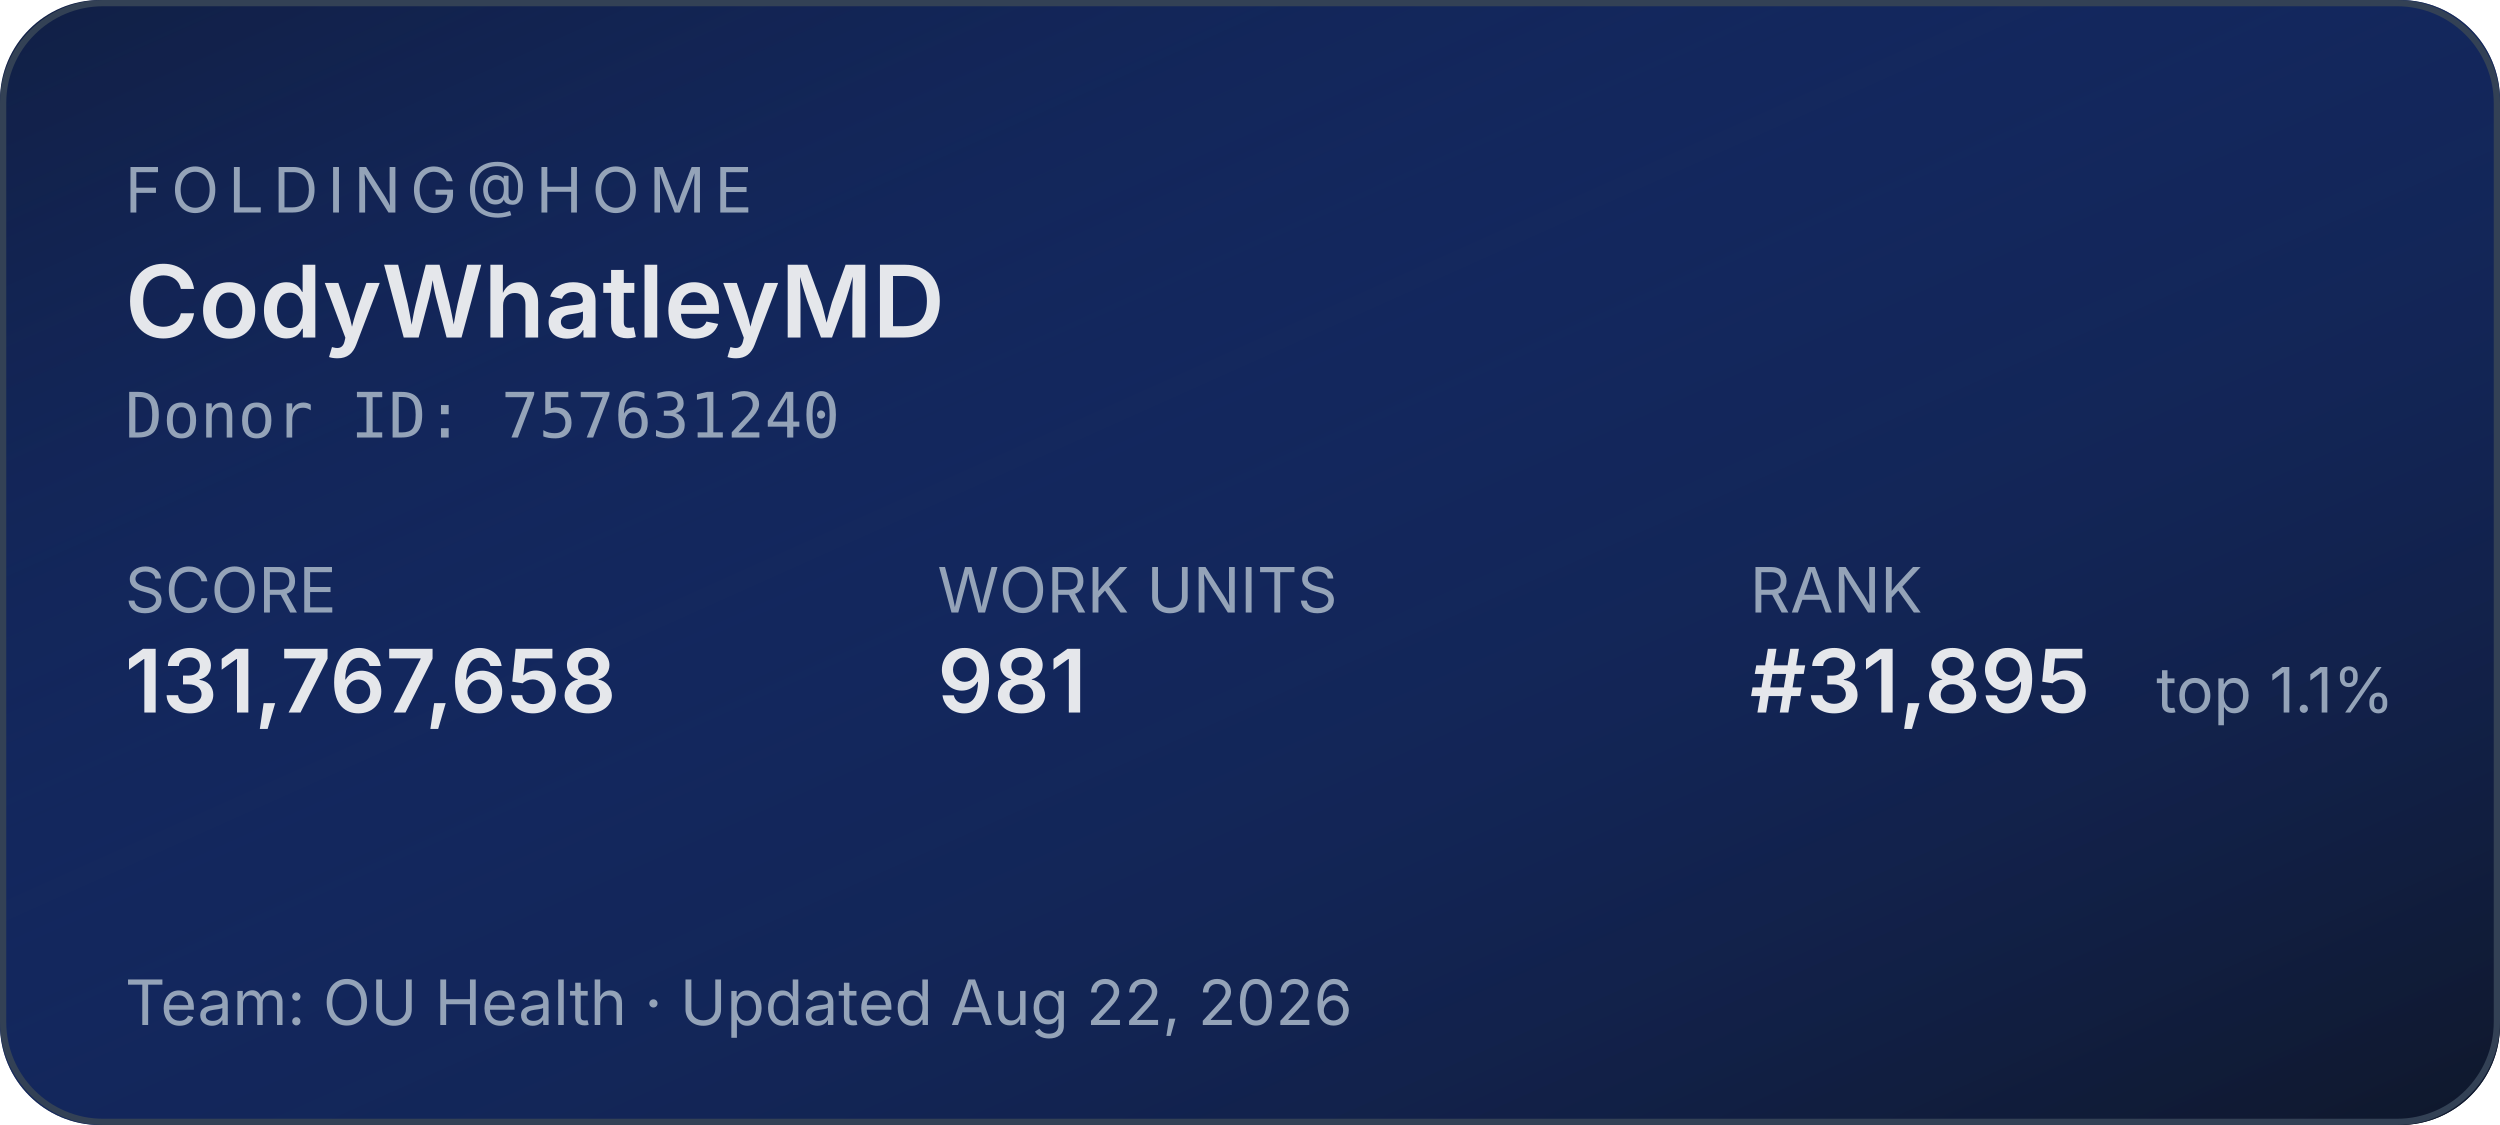
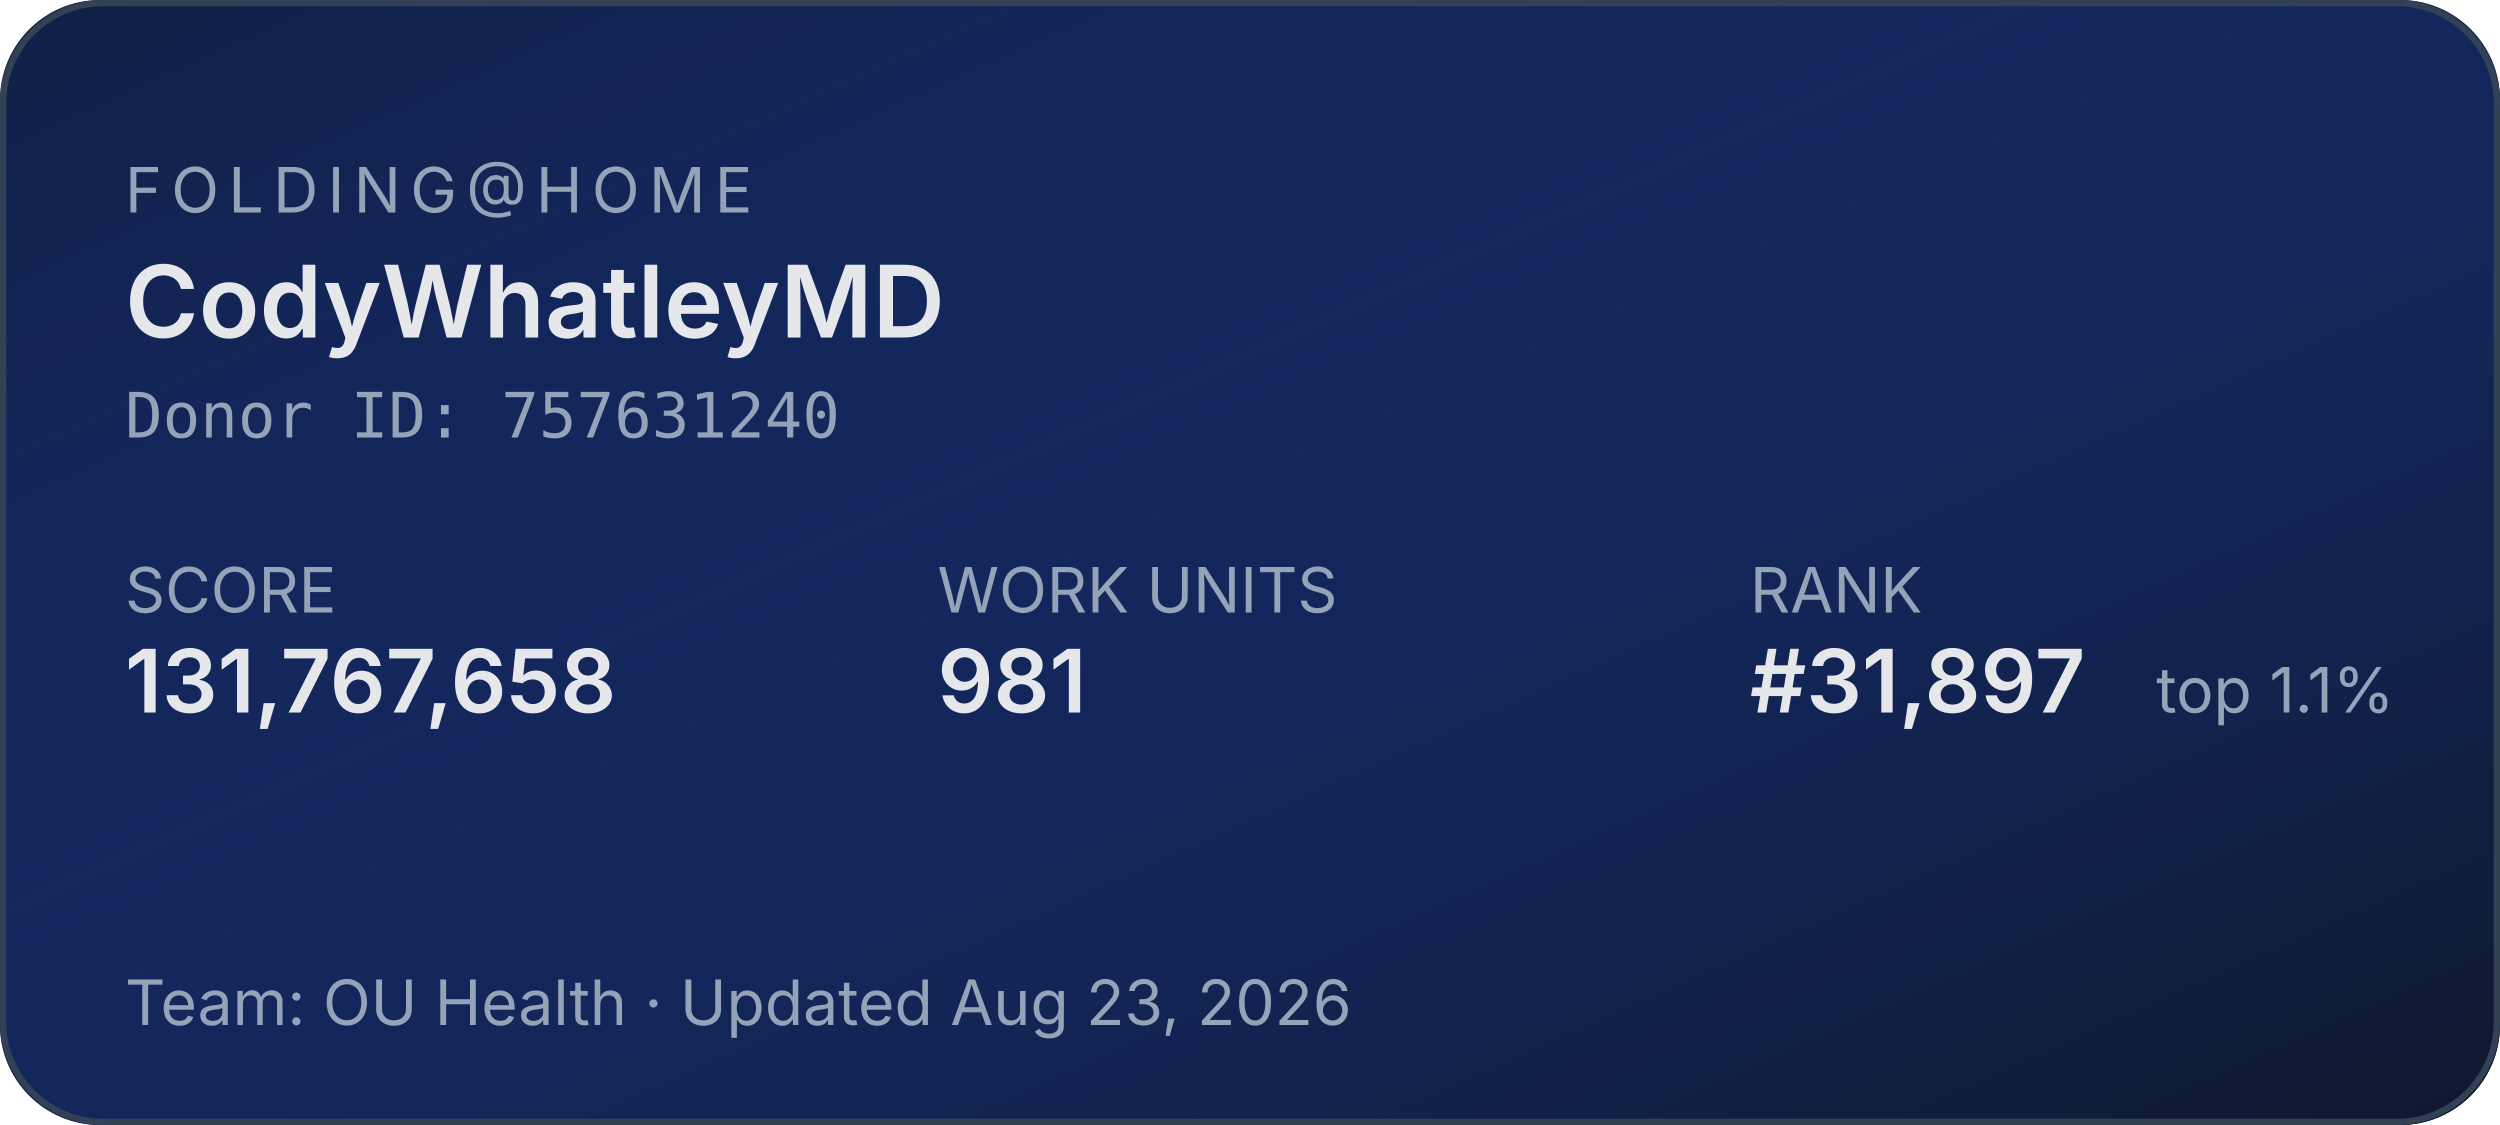
<svg xmlns="http://www.w3.org/2000/svg" width="400" height="180" role="img" aria-label="Folding@home stats for CodyWhatleyMD">
  <defs>
    <linearGradient id="bg" x1="0" y1="0" x2="1" y2="1">
      <stop offset="0%" stop-color="#1d4ed8" stop-opacity="0.15" />
      <stop offset="100%" stop-color="#0f172a" stop-opacity="1" />
    </linearGradient>
  </defs>
  <rect width="400" height="180" rx="16" fill="#0f172a" />
  <rect width="400" height="180" rx="16" fill="url(#bg)" />
  <rect x="0.5" y="0.5" width="399" height="179" rx="16" fill="none" stroke="#334155" stroke-width="1" />
  <g font-family="system-ui,-apple-system,sans-serif">
    <text x="20" y="34" fill="#94a3b8" font-size="10" letter-spacing="1.5" text-transform="uppercase">FOLDING@HOME</text>
    <text x="20" y="54" fill="#e5e7eb" font-size="16" font-weight="600">CodyWhatleyMD</text>
    <text x="20" y="70" fill="#94a3b8" font-size="10" font-family="ui-monospace,monospace">Donor ID: 757631240</text>
    <text x="20" y="98" fill="#94a3b8" font-size="10">SCORE</text>
    <text x="20" y="114" fill="#e5e7eb" font-size="14" font-weight="600">131,767,658</text>
    <text x="150" y="98" fill="#94a3b8" font-size="10">WORK UNITS</text>
    <text x="150" y="114" fill="#e5e7eb" font-size="14" font-weight="600">981</text>
    <text x="280" y="98" fill="#94a3b8" font-size="10">RANK</text>
-     <text x="280" y="114" fill="#e5e7eb" font-size="14" font-weight="600">#31,895</text>
+     <text x="280" y="114" fill="#e5e7eb" font-size="14" font-weight="600">#31,897</text>
    <text x="345" y="114" fill="#94a3b8" font-size="10">top 1.1%</text>
-     <text x="20" y="164" fill="#94a3b8" font-size="10">Team: OU Health  ·  Updated Aug 22, 2026</text>
+     <text x="20" y="164" fill="#94a3b8" font-size="10">Team: OU Health  ·  Updated Aug 23, 2026</text>
  </g>
</svg>
